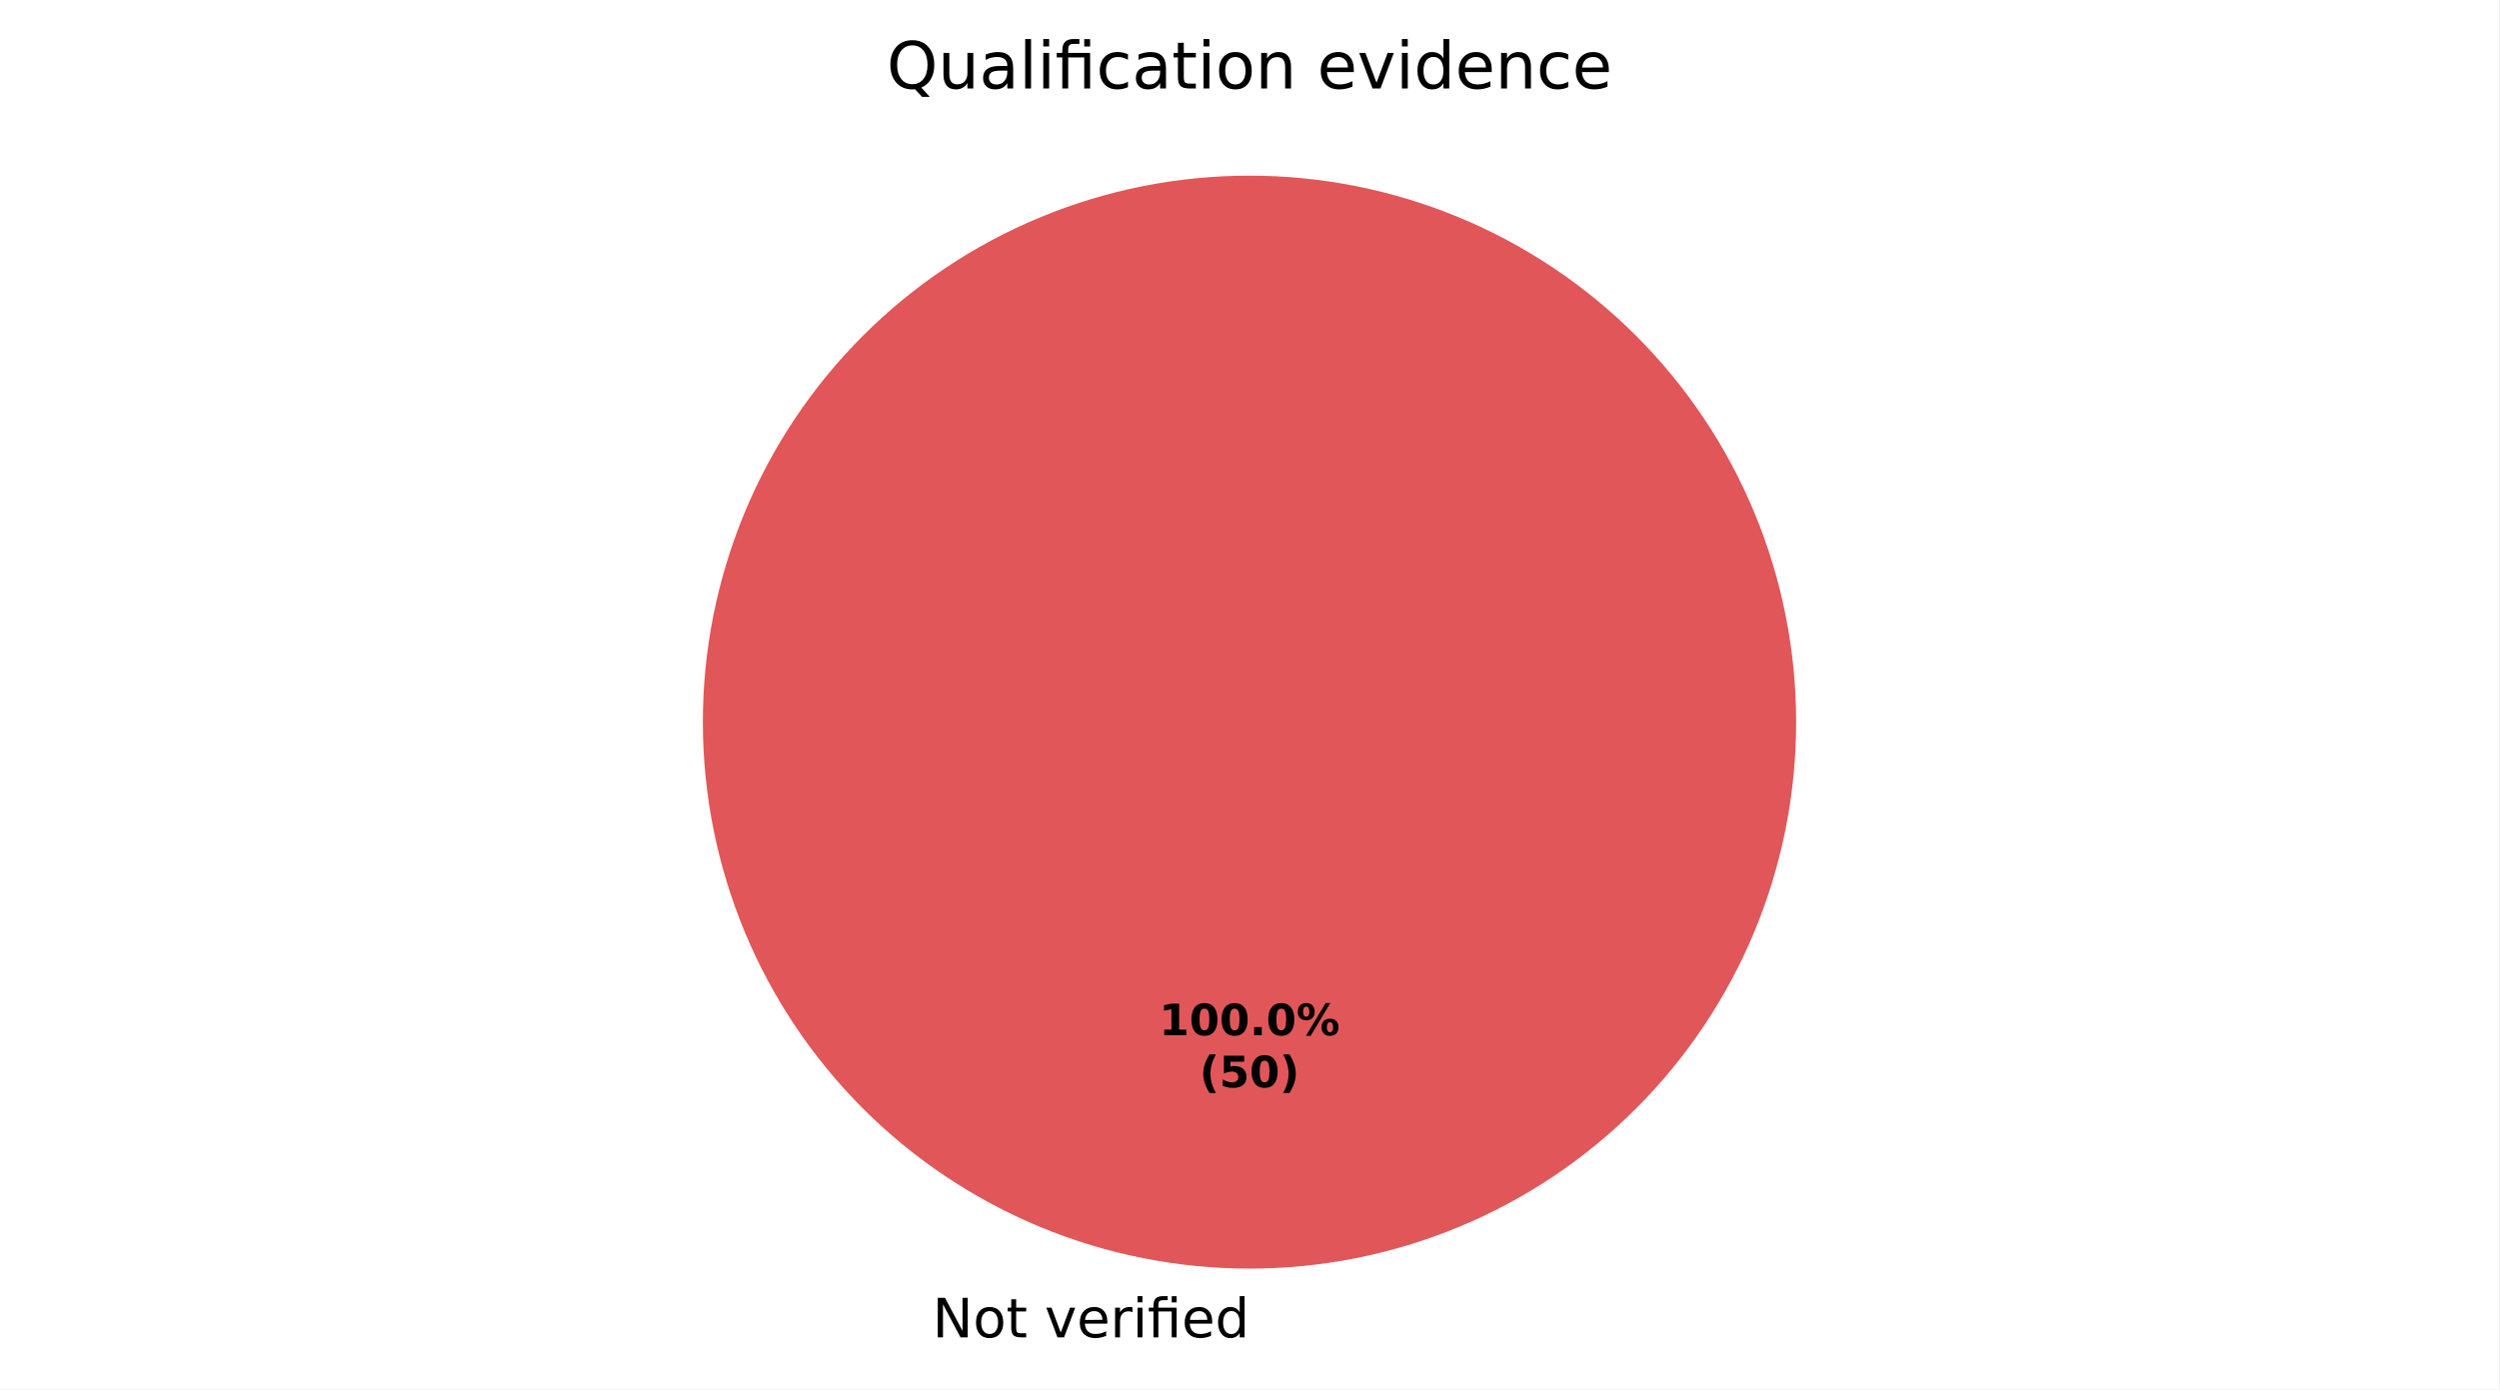
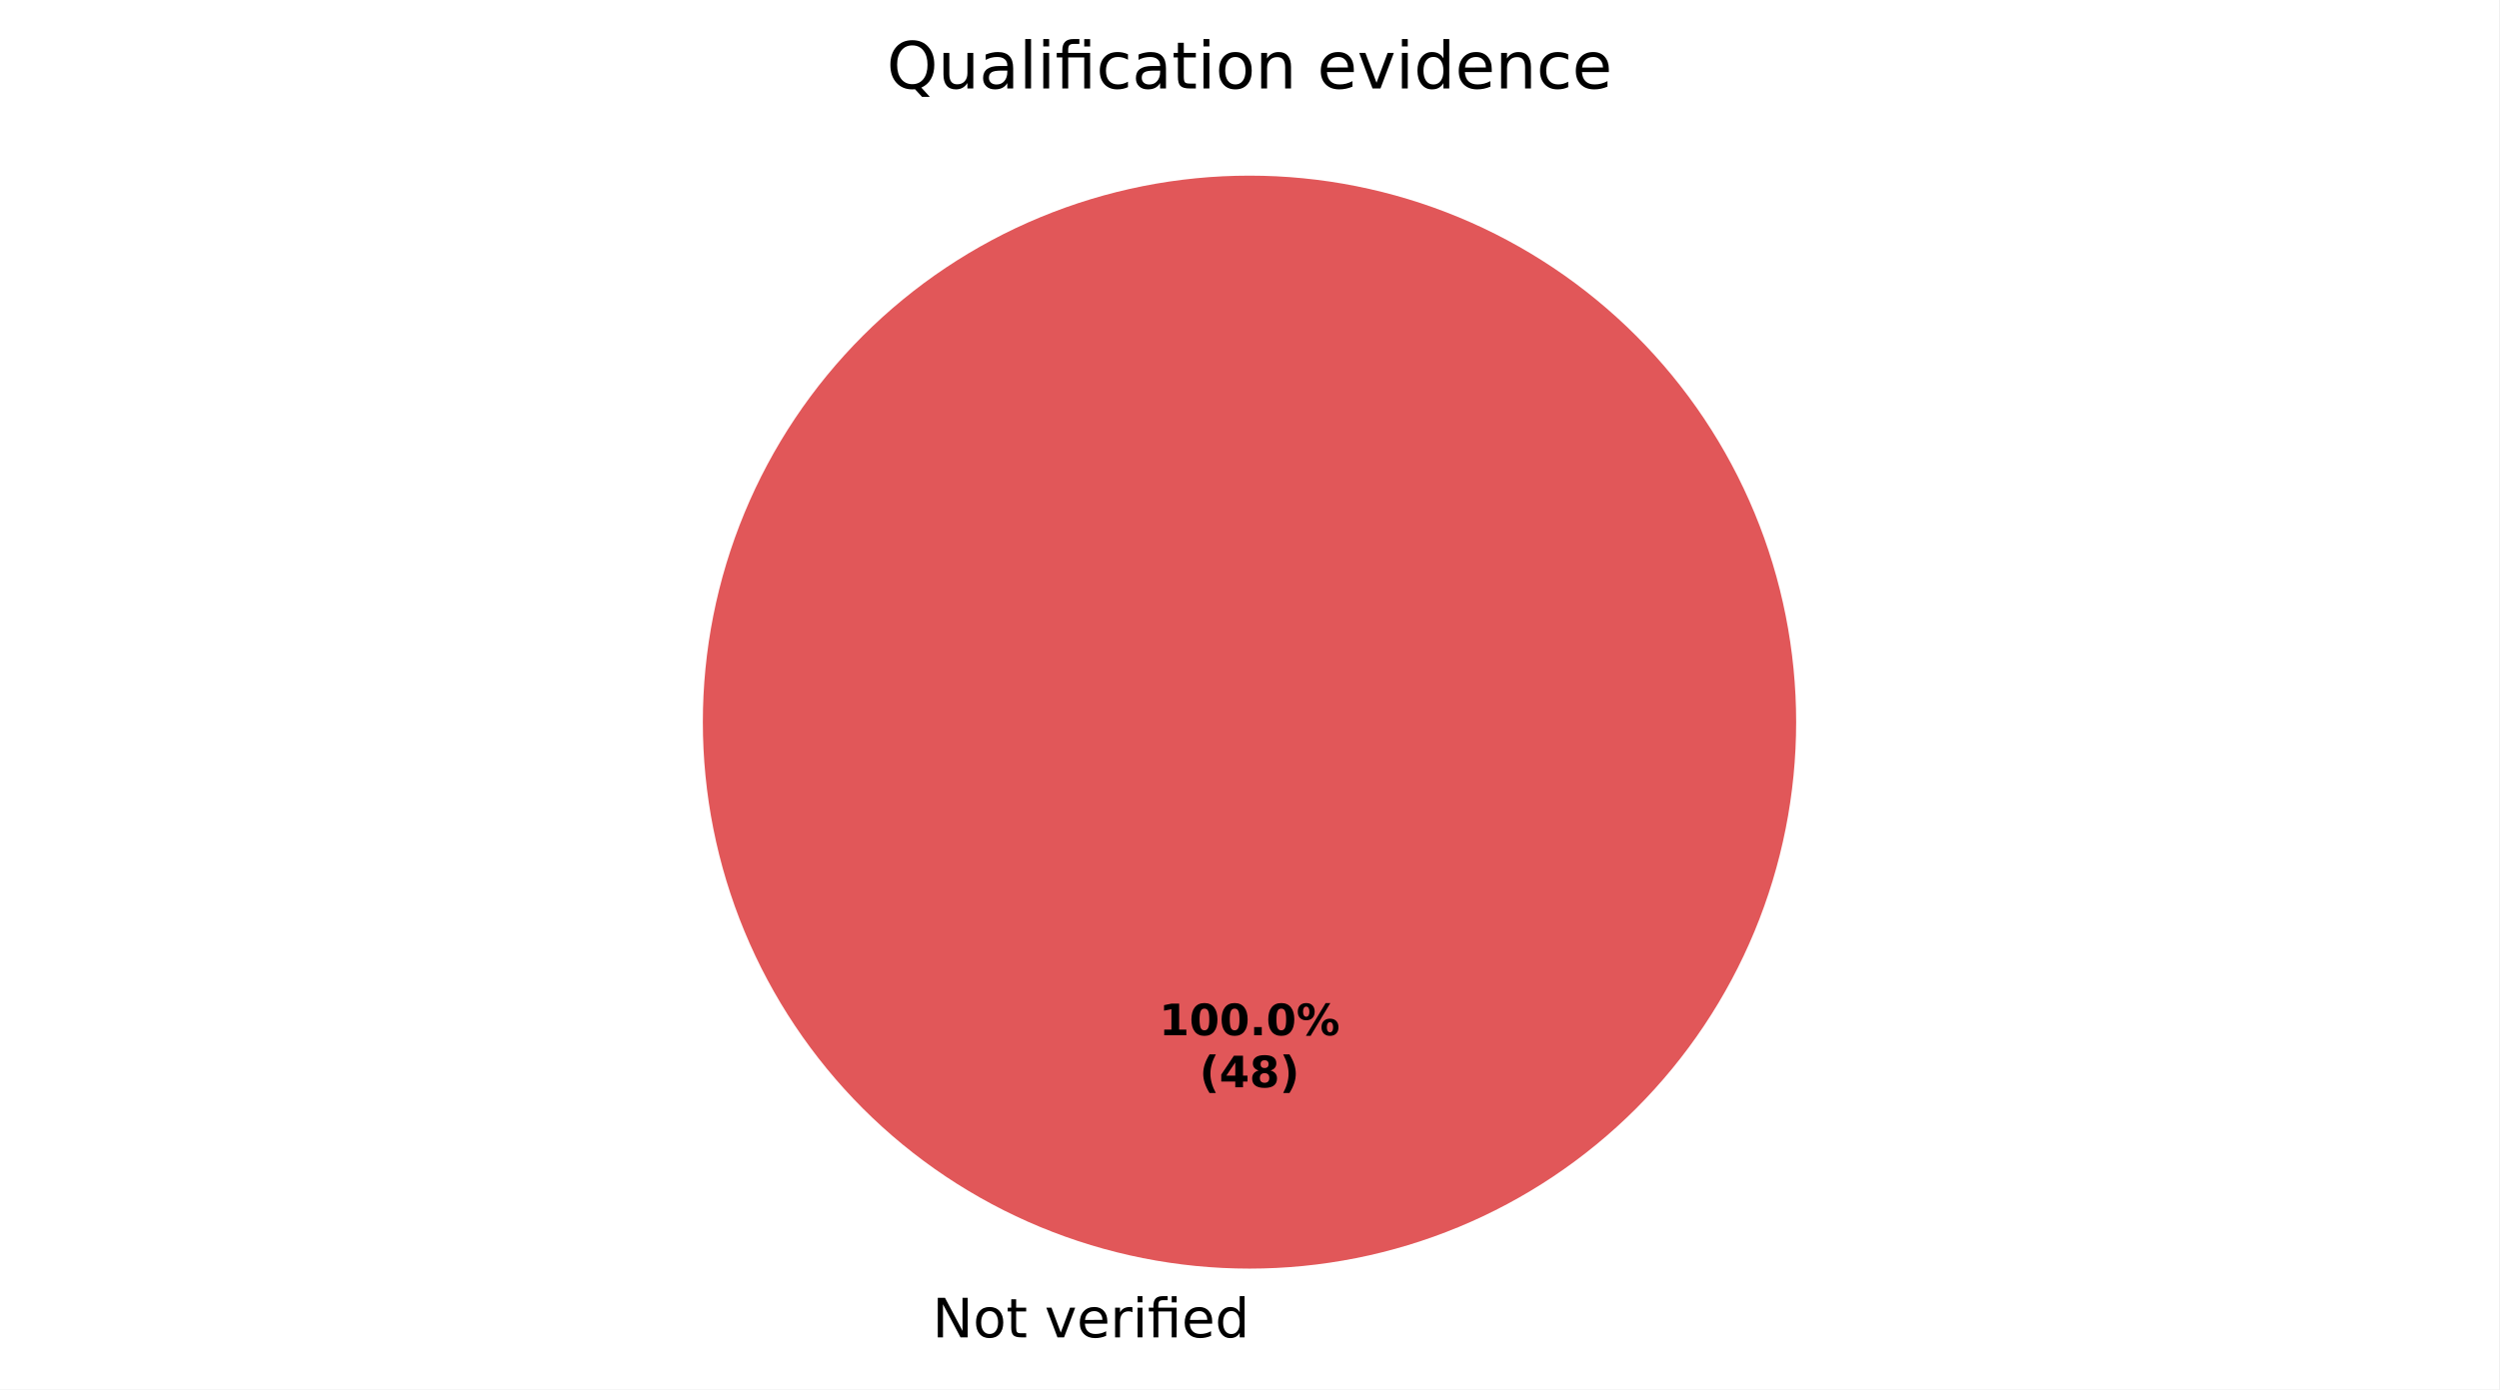
<svg xmlns="http://www.w3.org/2000/svg" xmlns:xlink="http://www.w3.org/1999/xlink" width="460.8pt" height="256.279pt" viewBox="0 0 460.8 256.279" version="1.1">
  <defs>
    <style type="text/css">*{stroke-linejoin: round; stroke-linecap: butt}</style>
  </defs>
  <g id="figure_1">
    <g id="patch_1">
      <path d="M 0 256.279  L 460.8 256.279  L 460.8 0  L 0 0  z " style="fill: #ffffff" />
    </g>
    <g id="axes_1">
      <g id="patch_2">
        <path d="M 230.4 32.398  C 230.4 32.398 230.4 32.398 230.4 32.398  L 230.4 133.198  z " style="fill: #4e79a7" />
      </g>
      <g id="patch_3">
        <path d="M 230.4 32.398  C 230.4 32.398 230.4 32.398 230.4 32.398  L 230.4 133.198  z " style="fill: #f28e2b" />
      </g>
      <g id="patch_4">
        <path d="M 331.2 133.198  C 331.2 119.961 328.593 106.853 323.527 94.624  C 318.462 82.394 311.036 71.282 301.676 61.922  C 292.316 52.562 281.204 45.137 268.974 40.071  C 256.745 35.006 243.637 32.398 230.4 32.398  C 217.163 32.398 204.055 35.006 191.826 40.071  C 179.596 45.137 168.484 52.562 159.124 61.922  C 149.764 71.282 142.338 82.394 137.273 94.624  C 132.207 106.853 129.6 119.961 129.6 133.198  C 129.6 146.435 132.207 159.543 137.273 171.773  C 142.338 184.002 149.764 195.115 159.124 204.474  C 168.484 213.834 179.596 221.26 191.826 226.325  C 204.055 231.391 217.163 233.998 230.4 233.998  C 243.637 233.998 256.745 231.391 268.974 226.325  C 281.204 221.26 292.316 213.834 301.676 204.474  C 311.036 195.115 318.462 184.002 323.527 171.773  C 328.593 159.543 331.2 146.435 331.2 133.198  M 230.4 133.198  z " style="fill: #e15759" />
      </g>
      <g id="matplotlib.axis_1" />
      <g id="matplotlib.axis_2" />
      <g id="text_1">
        <g transform="translate(168.7625 246.6762) scale(0.1 -0.1)">
          <defs>
            <path id="DejaVuSans-3" transform="scale(0.015625)" />
            <path id="DejaVuSans-31" d="M 628 4666  L 1478 4666  L 3547 763  L 3547 4666  L 4159 4666  L 4159 0  L 3309 0  L 1241 3903  L 1241 0  L 628 0  L 628 4666  z " transform="scale(0.015625)" />
            <path id="DejaVuSans-52" d="M 1959 3097  Q 1497 3097 1228 2736  Q 959 2375 959 1747  Q 959 1119 1226 758  Q 1494 397 1959 397  Q 2419 397 2687 759  Q 2956 1122 2956 1747  Q 2956 2369 2687 2733  Q 2419 3097 1959 3097  z M 1959 3584  Q 2709 3584 3137 3096  Q 3566 2609 3566 1747  Q 3566 888 3137 398  Q 2709 -91 1959 -91  Q 1206 -91 779 398  Q 353 888 353 1747  Q 353 2609 779 3096  Q 1206 3584 1959 3584  z " transform="scale(0.015625)" />
            <path id="DejaVuSans-57" d="M 1172 4494  L 1172 3500  L 2356 3500  L 2356 3053  L 1172 3053  L 1172 1153  Q 1172 725 1289 603  Q 1406 481 1766 481  L 2356 481  L 2356 0  L 1766 0  Q 1100 0 847 248  Q 594 497 594 1153  L 594 3053  L 172 3053  L 172 3500  L 594 3500  L 594 4494  L 1172 4494  z " transform="scale(0.015625)" />
            <path id="DejaVuSans-59" d="M 191 3500  L 800 3500  L 1894 563  L 2988 3500  L 3597 3500  L 2284 0  L 1503 0  L 191 3500  z " transform="scale(0.015625)" />
            <path id="DejaVuSans-48" d="M 3597 1894  L 3597 1613  L 953 1613  Q 991 1019 1311 708  Q 1631 397 2203 397  Q 2534 397 2845 478  Q 3156 559 3463 722  L 3463 178  Q 3153 47 2828 -22  Q 2503 -91 2169 -91  Q 1331 -91 842 396  Q 353 884 353 1716  Q 353 2575 817 3079  Q 1281 3584 2069 3584  Q 2775 3584 3186 3129  Q 3597 2675 3597 1894  z M 3022 2063  Q 3016 2534 2758 2815  Q 2500 3097 2075 3097  Q 1594 3097 1305 2825  Q 1016 2553 972 2059  L 3022 2063  z " transform="scale(0.015625)" />
            <path id="DejaVuSans-55" d="M 2631 2963  Q 2534 3019 2420 3045  Q 2306 3072 2169 3072  Q 1681 3072 1420 2755  Q 1159 2438 1159 1844  L 1159 0  L 581 0  L 581 3500  L 1159 3500  L 1159 2956  Q 1341 3275 1631 3429  Q 1922 3584 2338 3584  Q 2397 3584 2469 3576  Q 2541 3569 2628 3553  L 2631 2963  z " transform="scale(0.015625)" />
            <path id="DejaVuSans-4c" d="M 603 3500  L 1178 3500  L 1178 0  L 603 0  L 603 3500  z M 603 4863  L 1178 4863  L 1178 4134  L 603 4134  L 603 4863  z " transform="scale(0.015625)" />
            <path id="DejaVuSans-13af" d="M 3431 3500  L 3431 0  L 2853 0  L 2853 3053  L 1275 3053  L 1275 0  L 697 0  L 697 3053  L 147 3053  L 147 3500  L 697 3500  L 697 3744  Q 697 4316 967 4589  Q 1238 4863 1797 4863  L 2375 4863  L 2375 4384  L 1825 4384  Q 1516 4384 1395 4259  Q 1275 4134 1275 3809  L 1275 3500  L 3431 3500  z M 2853 4856  L 3431 4856  L 3431 4128  L 2853 4128  L 2853 4856  z " transform="scale(0.015625)" />
            <path id="DejaVuSans-47" d="M 2906 2969  L 2906 4863  L 3481 4863  L 3481 0  L 2906 0  L 2906 525  Q 2725 213 2448 61  Q 2172 -91 1784 -91  Q 1150 -91 751 415  Q 353 922 353 1747  Q 353 2572 751 3078  Q 1150 3584 1784 3584  Q 2172 3584 2448 3432  Q 2725 3281 2906 2969  z M 947 1747  Q 947 1113 1208 752  Q 1469 391 1925 391  Q 2381 391 2643 752  Q 2906 1113 2906 1747  Q 2906 2381 2643 2742  Q 2381 3103 1925 3103  Q 1469 3103 1208 2742  Q 947 2381 947 1747  z " transform="scale(0.015625)" />
          </defs>
          <use xlink:href="#DejaVuSans-3" />
          <use xlink:href="#DejaVuSans-31" transform="translate(31.78125 0)" />
          <use xlink:href="#DejaVuSans-52" transform="translate(106.5938 0)" />
          <use xlink:href="#DejaVuSans-57" transform="translate(167.7812 0)" />
          <use xlink:href="#DejaVuSans-3" transform="translate(206.9844 0)" />
          <use xlink:href="#DejaVuSans-59" transform="translate(238.7656 0)" />
          <use xlink:href="#DejaVuSans-48" transform="translate(297.9531 0)" />
          <use xlink:href="#DejaVuSans-55" transform="translate(359.4844 0)" />
          <use xlink:href="#DejaVuSans-4c" transform="translate(400.5938 0)" />
          <use xlink:href="#DejaVuSans-13af" transform="translate(428.375 0)" />
          <use xlink:href="#DejaVuSans-48" transform="translate(491.3594 0)" />
          <use xlink:href="#DejaVuSans-47" transform="translate(552.8906 0)" />
        </g>
      </g>
      <g id="text_2">
        <g transform="translate(213.74 190.9555) scale(0.08 -0.08)">
          <defs>
            <path id="DejaVuSans-Bold-14" d="M 750 831  L 1813 831  L 1813 3847  L 722 3622  L 722 4441  L 1806 4666  L 2950 4666  L 2950 831  L 4013 831  L 4013 0  L 750 0  L 750 831  z " transform="scale(0.015625)" />
            <path id="DejaVuSans-Bold-13" d="M 2944 2338  Q 2944 3213 2780 3570  Q 2616 3928 2228 3928  Q 1841 3928 1675 3570  Q 1509 3213 1509 2338  Q 1509 1453 1675 1090  Q 1841 728 2228 728  Q 2613 728 2778 1090  Q 2944 1453 2944 2338  z M 4147 2328  Q 4147 1169 3647 539  Q 3147 -91 2228 -91  Q 1306 -91 806 539  Q 306 1169 306 2328  Q 306 3491 806 4120  Q 1306 4750 2228 4750  Q 3147 4750 3647 4120  Q 4147 3491 4147 2328  z " transform="scale(0.015625)" />
            <path id="DejaVuSans-Bold-11" d="M 653 1209  L 1778 1209  L 1778 0  L 653 0  L 653 1209  z " transform="scale(0.015625)" />
            <path id="DejaVuSans-Bold-8" d="M 4959 1925  Q 4738 1925 4616 1733  Q 4494 1541 4494 1184  Q 4494 825 4614 633  Q 4734 441 4959 441  Q 5184 441 5303 633  Q 5422 825 5422 1184  Q 5422 1541 5301 1733  Q 5181 1925 4959 1925  z M 4959 2450  Q 5541 2450 5875 2112  Q 6209 1775 6209 1184  Q 6209 594 5875 251  Q 5541 -91 4959 -91  Q 4378 -91 4042 251  Q 3706 594 3706 1184  Q 3706 1772 4042 2111  Q 4378 2450 4959 2450  z M 2094 -91  L 1403 -91  L 4319 4750  L 5013 4750  L 2094 -91  z M 1453 4750  Q 2034 4750 2367 4411  Q 2700 4072 2700 3481  Q 2700 2891 2367 2550  Q 2034 2209 1453 2209  Q 872 2209 539 2550  Q 206 2891 206 3481  Q 206 4072 539 4411  Q 872 4750 1453 4750  z M 1453 4225  Q 1228 4225 1106 4031  Q 984 3838 984 3481  Q 984 3122 1106 2926  Q 1228 2731 1453 2731  Q 1678 2731 1798 2926  Q 1919 3122 1919 3481  Q 1919 3838 1797 4031  Q 1675 4225 1453 4225  z " transform="scale(0.015625)" />
          </defs>
          <use xlink:href="#DejaVuSans-Bold-14" />
          <use xlink:href="#DejaVuSans-Bold-13" transform="translate(69.57812 0)" />
          <use xlink:href="#DejaVuSans-Bold-13" transform="translate(139.1562 0)" />
          <use xlink:href="#DejaVuSans-Bold-11" transform="translate(208.7344 0)" />
          <use xlink:href="#DejaVuSans-Bold-13" transform="translate(246.7188 0)" />
          <use xlink:href="#DejaVuSans-Bold-8" transform="translate(316.2969 0)" />
        </g>
        <g transform="translate(221.1775 200.557) scale(0.08 -0.08)">
          <defs>
            <path id="DejaVuSans-Bold-b" d="M 2413 -844  L 1484 -844  Q 1006 -72 778 623  Q 550 1319 550 2003  Q 550 2688 779 3389  Q 1009 4091 1484 4856  L 2413 4856  Q 2013 4116 1813 3408  Q 1613 2700 1613 2009  Q 1613 1319 1811 609  Q 2009 -100 2413 -844  z " transform="scale(0.015625)" />
-             <path id="DejaVuSans-Bold-18" d="M 678 4666  L 3669 4666  L 3669 3781  L 1638 3781  L 1638 3059  Q 1775 3097 1914 3117  Q 2053 3138 2203 3138  Q 3056 3138 3531 2711  Q 4006 2284 4006 1522  Q 4006 766 3489 337  Q 2972 -91 2053 -91  Q 1656 -91 1267 -14  Q 878 63 494 219  L 494 1166  Q 875 947 1217 837  Q 1559 728 1863 728  Q 2300 728 2551 942  Q 2803 1156 2803 1522  Q 2803 1891 2551 2103  Q 2300 2316 1863 2316  Q 1603 2316 1309 2248  Q 1016 2181 678 2041  L 678 4666  z " transform="scale(0.015625)" />
+             <path id="DejaVuSans-Bold-17" d="M 2356 3675  L 1038 1722  L 2356 1722  L 2356 3675  z M 2156 4666  L 3494 4666  L 3494 1722  L 4159 1722  L 4159 850  L 3494 850  L 3494 0  L 2356 0  L 2356 850  L 288 850  L 288 1881  L 2156 4666  z " transform="scale(0.015625)" />
+             <path id="DejaVuSans-Bold-1b" d="M 2228 2088  Q 1891 2088 1709 1903  Q 1528 1719 1528 1375  Q 1528 1031 1709 848  Q 1891 666 2228 666  Q 2563 666 2741 848  Q 2919 1031 2919 1375  Q 2919 1722 2741 1905  Q 2563 2088 2228 2088  z M 1350 2484  Q 925 2613 709 2878  Q 494 3144 494 3541  Q 494 4131 934 4440  Q 1375 4750 2228 4750  Q 3075 4750 3515 4442  Q 3956 4134 3956 3541  Q 3956 3144 3739 2878  Q 3522 2613 3097 2484  Q 3572 2353 3814 2058  Q 4056 1763 4056 1313  Q 4056 619 3595 264  Q 3134 -91 2228 -91  Q 1319 -91 855 264  Q 391 619 391 1313  Q 391 1763 633 2058  Q 875 2353 1350 2484  z M 1631 3419  Q 1631 3141 1786 2991  Q 1941 2841 2228 2841  Q 2509 2841 2662 2991  Q 2816 3141 2816 3419  Q 2816 3697 2662 3845  Q 2509 3994 2228 3994  Q 1941 3994 1786 3844  Q 1631 3694 1631 3419  z " transform="scale(0.015625)" />
            <path id="DejaVuSans-Bold-c" d="M 513 -844  Q 913 -100 1113 609  Q 1313 1319 1313 2009  Q 1313 2700 1113 3408  Q 913 4116 513 4856  L 1441 4856  Q 1916 4091 2145 3389  Q 2375 2688 2375 2003  Q 2375 1319 2147 623  Q 1919 -72 1441 -844  L 513 -844  z " transform="scale(0.015625)" />
          </defs>
          <use xlink:href="#DejaVuSans-Bold-b" />
-           <use xlink:href="#DejaVuSans-Bold-18" transform="translate(45.70312 0)" />
-           <use xlink:href="#DejaVuSans-Bold-13" transform="translate(115.2812 0)" />
+           <use xlink:href="#DejaVuSans-Bold-17" transform="translate(45.70312 0)" />
+           <use xlink:href="#DejaVuSans-Bold-1b" transform="translate(115.2812 0)" />
          <use xlink:href="#DejaVuSans-Bold-c" transform="translate(184.8594 0)" />
        </g>
      </g>
      <g id="text_3">
        <g transform="translate(163.5047 16.31812) scale(0.12 -0.12)">
          <defs>
            <path id="DejaVuSans-34" d="M 2522 4238  Q 1834 4238 1429 3725  Q 1025 3213 1025 2328  Q 1025 1447 1429 934  Q 1834 422 2522 422  Q 3209 422 3611 934  Q 4013 1447 4013 2328  Q 4013 3213 3611 3725  Q 3209 4238 2522 4238  z M 3406 84  L 4238 -825  L 3475 -825  L 2784 -78  Q 2681 -84 2626 -87  Q 2572 -91 2522 -91  Q 1538 -91 948 567  Q 359 1225 359 2328  Q 359 3434 948 4092  Q 1538 4750 2522 4750  Q 3503 4750 4090 4092  Q 4678 3434 4678 2328  Q 4678 1516 4351 937  Q 4025 359 3406 84  z " transform="scale(0.015625)" />
            <path id="DejaVuSans-58" d="M 544 1381  L 544 3500  L 1119 3500  L 1119 1403  Q 1119 906 1312 657  Q 1506 409 1894 409  Q 2359 409 2629 706  Q 2900 1003 2900 1516  L 2900 3500  L 3475 3500  L 3475 0  L 2900 0  L 2900 538  Q 2691 219 2414 64  Q 2138 -91 1772 -91  Q 1169 -91 856 284  Q 544 659 544 1381  z M 1991 3584  L 1991 3584  z " transform="scale(0.015625)" />
            <path id="DejaVuSans-44" d="M 2194 1759  Q 1497 1759 1228 1600  Q 959 1441 959 1056  Q 959 750 1161 570  Q 1363 391 1709 391  Q 2188 391 2477 730  Q 2766 1069 2766 1631  L 2766 1759  L 2194 1759  z M 3341 1997  L 3341 0  L 2766 0  L 2766 531  Q 2569 213 2275 61  Q 1981 -91 1556 -91  Q 1019 -91 701 211  Q 384 513 384 1019  Q 384 1609 779 1909  Q 1175 2209 1959 2209  L 2766 2209  L 2766 2266  Q 2766 2663 2505 2880  Q 2244 3097 1772 3097  Q 1472 3097 1187 3025  Q 903 2953 641 2809  L 641 3341  Q 956 3463 1253 3523  Q 1550 3584 1831 3584  Q 2591 3584 2966 3190  Q 3341 2797 3341 1997  z " transform="scale(0.015625)" />
            <path id="DejaVuSans-4f" d="M 603 4863  L 1178 4863  L 1178 0  L 603 0  L 603 4863  z " transform="scale(0.015625)" />
            <path id="DejaVuSans-46" d="M 3122 3366  L 3122 2828  Q 2878 2963 2633 3030  Q 2388 3097 2138 3097  Q 1578 3097 1268 2742  Q 959 2388 959 1747  Q 959 1106 1268 751  Q 1578 397 2138 397  Q 2388 397 2633 464  Q 2878 531 3122 666  L 3122 134  Q 2881 22 2623 -34  Q 2366 -91 2075 -91  Q 1284 -91 818 406  Q 353 903 353 1747  Q 353 2603 823 3093  Q 1294 3584 2113 3584  Q 2378 3584 2631 3529  Q 2884 3475 3122 3366  z " transform="scale(0.015625)" />
            <path id="DejaVuSans-51" d="M 3513 2113  L 3513 0  L 2938 0  L 2938 2094  Q 2938 2591 2744 2837  Q 2550 3084 2163 3084  Q 1697 3084 1428 2787  Q 1159 2491 1159 1978  L 1159 0  L 581 0  L 581 3500  L 1159 3500  L 1159 2956  Q 1366 3272 1645 3428  Q 1925 3584 2291 3584  Q 2894 3584 3203 3211  Q 3513 2838 3513 2113  z " transform="scale(0.015625)" />
          </defs>
          <use xlink:href="#DejaVuSans-34" />
          <use xlink:href="#DejaVuSans-58" transform="translate(78.71875 0)" />
          <use xlink:href="#DejaVuSans-44" transform="translate(142.0938 0)" />
          <use xlink:href="#DejaVuSans-4f" transform="translate(203.375 0)" />
          <use xlink:href="#DejaVuSans-4c" transform="translate(231.1562 0)" />
          <use xlink:href="#DejaVuSans-13af" transform="translate(258.9375 0)" />
          <use xlink:href="#DejaVuSans-46" transform="translate(321.9219 0)" />
          <use xlink:href="#DejaVuSans-44" transform="translate(376.9062 0)" />
          <use xlink:href="#DejaVuSans-57" transform="translate(438.1875 0)" />
          <use xlink:href="#DejaVuSans-4c" transform="translate(477.3906 0)" />
          <use xlink:href="#DejaVuSans-52" transform="translate(505.1719 0)" />
          <use xlink:href="#DejaVuSans-51" transform="translate(566.3594 0)" />
          <use xlink:href="#DejaVuSans-3" transform="translate(629.7344 0)" />
          <use xlink:href="#DejaVuSans-48" transform="translate(661.5156 0)" />
          <use xlink:href="#DejaVuSans-59" transform="translate(723.0469 0)" />
          <use xlink:href="#DejaVuSans-4c" transform="translate(782.2344 0)" />
          <use xlink:href="#DejaVuSans-47" transform="translate(810.0156 0)" />
          <use xlink:href="#DejaVuSans-48" transform="translate(873.5 0)" />
          <use xlink:href="#DejaVuSans-51" transform="translate(935.0312 0)" />
          <use xlink:href="#DejaVuSans-46" transform="translate(998.4062 0)" />
          <use xlink:href="#DejaVuSans-48" transform="translate(1053.391 0)" />
        </g>
      </g>
    </g>
  </g>
</svg>
